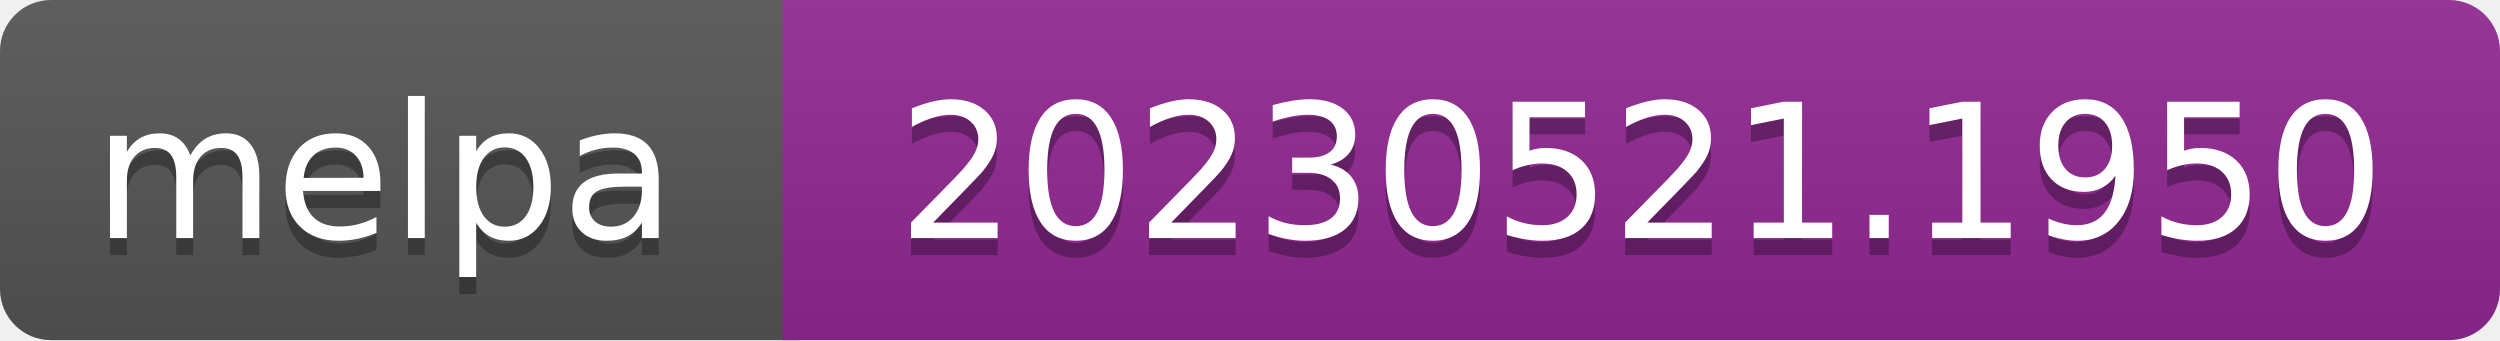
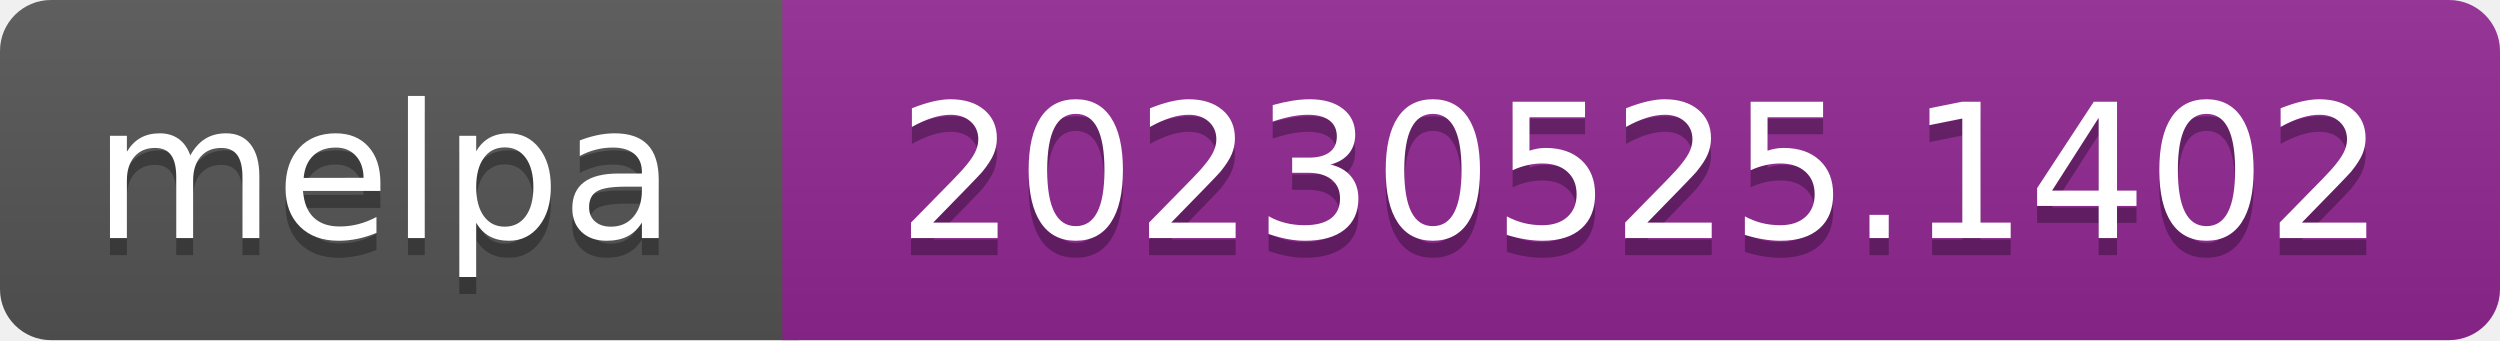
- <svg xmlns="http://www.w3.org/2000/svg" width="147" height="20" role="img" aria-label="melpa: 20230521.1950">
+ <svg xmlns="http://www.w3.org/2000/svg" width="147" height="20" role="img" aria-label="melpa: 20230525.1402">
  <linearGradient id="s" x2="0" y2="100%">
    <stop offset="0" stop-color="#bbb" stop-opacity=".1" />
    <stop offset="1" stop-opacity=".1" />
  </linearGradient>
  <clipPath id="r">
    <rect width="147" height="20" rx="3" fill="#fff" />
  </clipPath>
  <g clip-path="url(#r)">
    <rect width="47" height="20" fill="#555" />
    <rect x="46" width="147" height="20" fill="#922793" />
    <rect width="147" height="20" fill="url(#s)" />
  </g>
  <g fill="#fff" text-anchor="middle" font-family="Verdana,Geneva,DejaVu Sans,sans-serif" font-size="110" text-rendering="geometricPrecision">
    <text aria-hidden="true" x="226" y="150" fill="#010101" fill-opacity=".3" transform="scale(.1)" textLength="343">melpa</text>
    <text x="226" y="140" transform="scale(.1)" fill="#fff" textLength="343">melpa</text>
-     <text aria-hidden="true" x="965" y="150" fill="#010101" fill-opacity=".3" transform="scale(.1)" textLength="875">20230521.1950</text>
-     <text x="965" y="140" transform="scale(.1)" fill="#fff" textLength="875">20230521.1950</text>
+     <text aria-hidden="true" x="965" y="150" fill="#010101" fill-opacity=".3" transform="scale(.1)" textLength="875">20230525.1402</text>
+     <text x="965" y="140" transform="scale(.1)" fill="#fff" textLength="875">20230525.1402</text>
  </g>
</svg>
